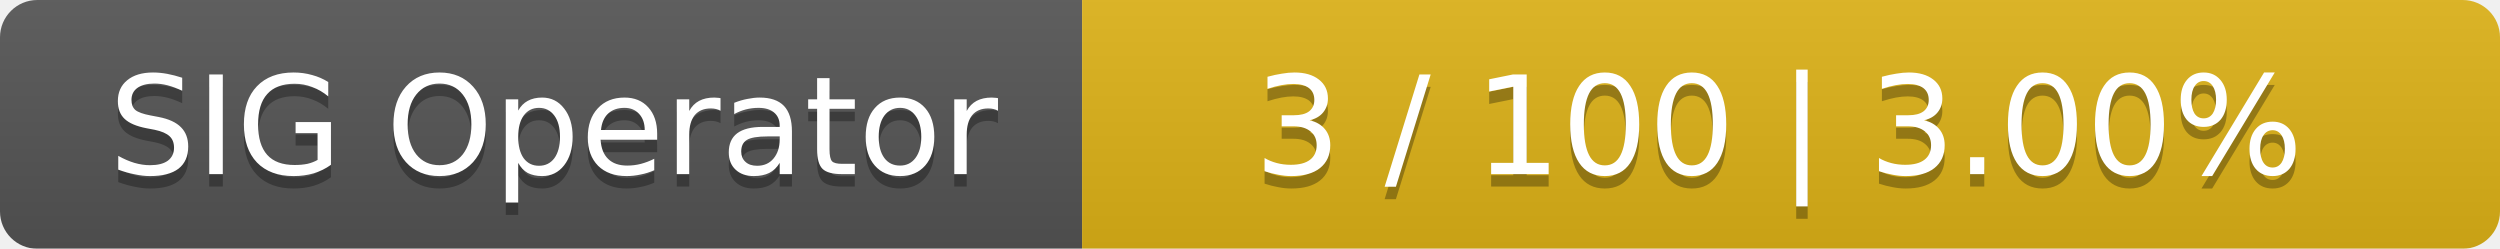
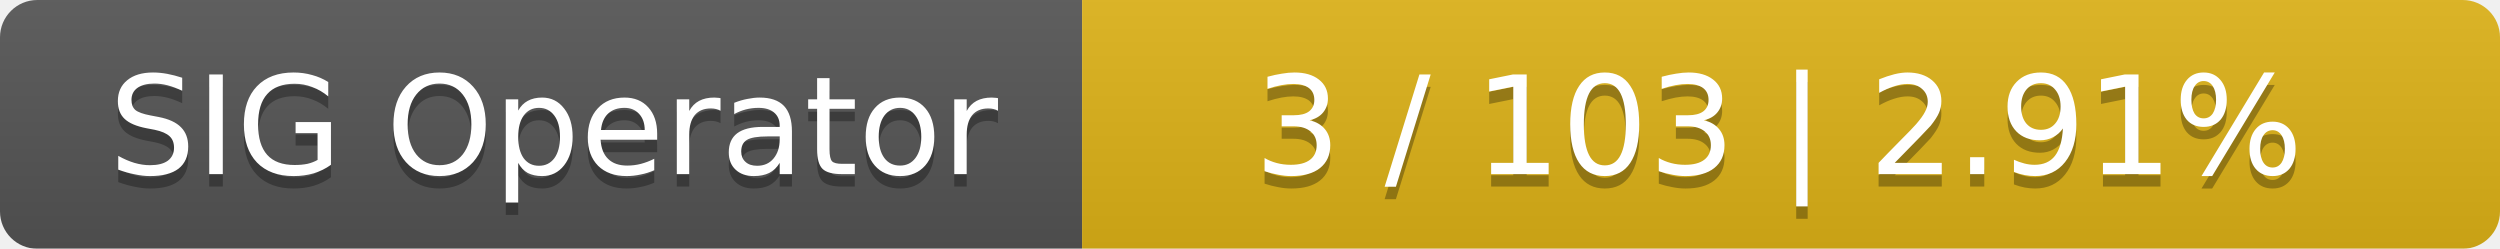
<svg xmlns="http://www.w3.org/2000/svg" width="201" height="20">
  <linearGradient id="smooth" x2="0" y2="100%">
    <stop offset="0" stop-color="#bbb" stop-opacity=".1" />
    <stop offset="1" stop-opacity=".1" />
  </linearGradient>
  <mask id="round">
    <rect width="201" height="20" rx="3" fill="#fff" />
  </mask>
  <g mask="url(#round)">
    <rect width="87" height="20" fill="#555" />
    <rect x="87" width="114" height="20" fill="#dfb317" />
    <rect width="201" height="20" fill="url(#smooth)" />
  </g>
  <g fill="#fff" text-anchor="middle" font-family="DejaVu Sans,Verdana,Geneva,sans-serif" font-size="11">
    <text x="44.5" y="15" fill="#010101" fill-opacity=".3">SIG Operator</text>
    <text x="44.5" y="14">SIG Operator</text>
-     <text x="143" y="15" fill="#010101" fill-opacity=".3">3 / 100    |    3.00%</text>
-     <text x="143" y="14">3 / 100    |    3.00%</text>
+     <text x="143" y="15" fill="#010101" fill-opacity=".3">3 / 103    |    2.91%</text>
+     <text x="143" y="14">3 / 103    |    2.91%</text>
  </g>
</svg>
